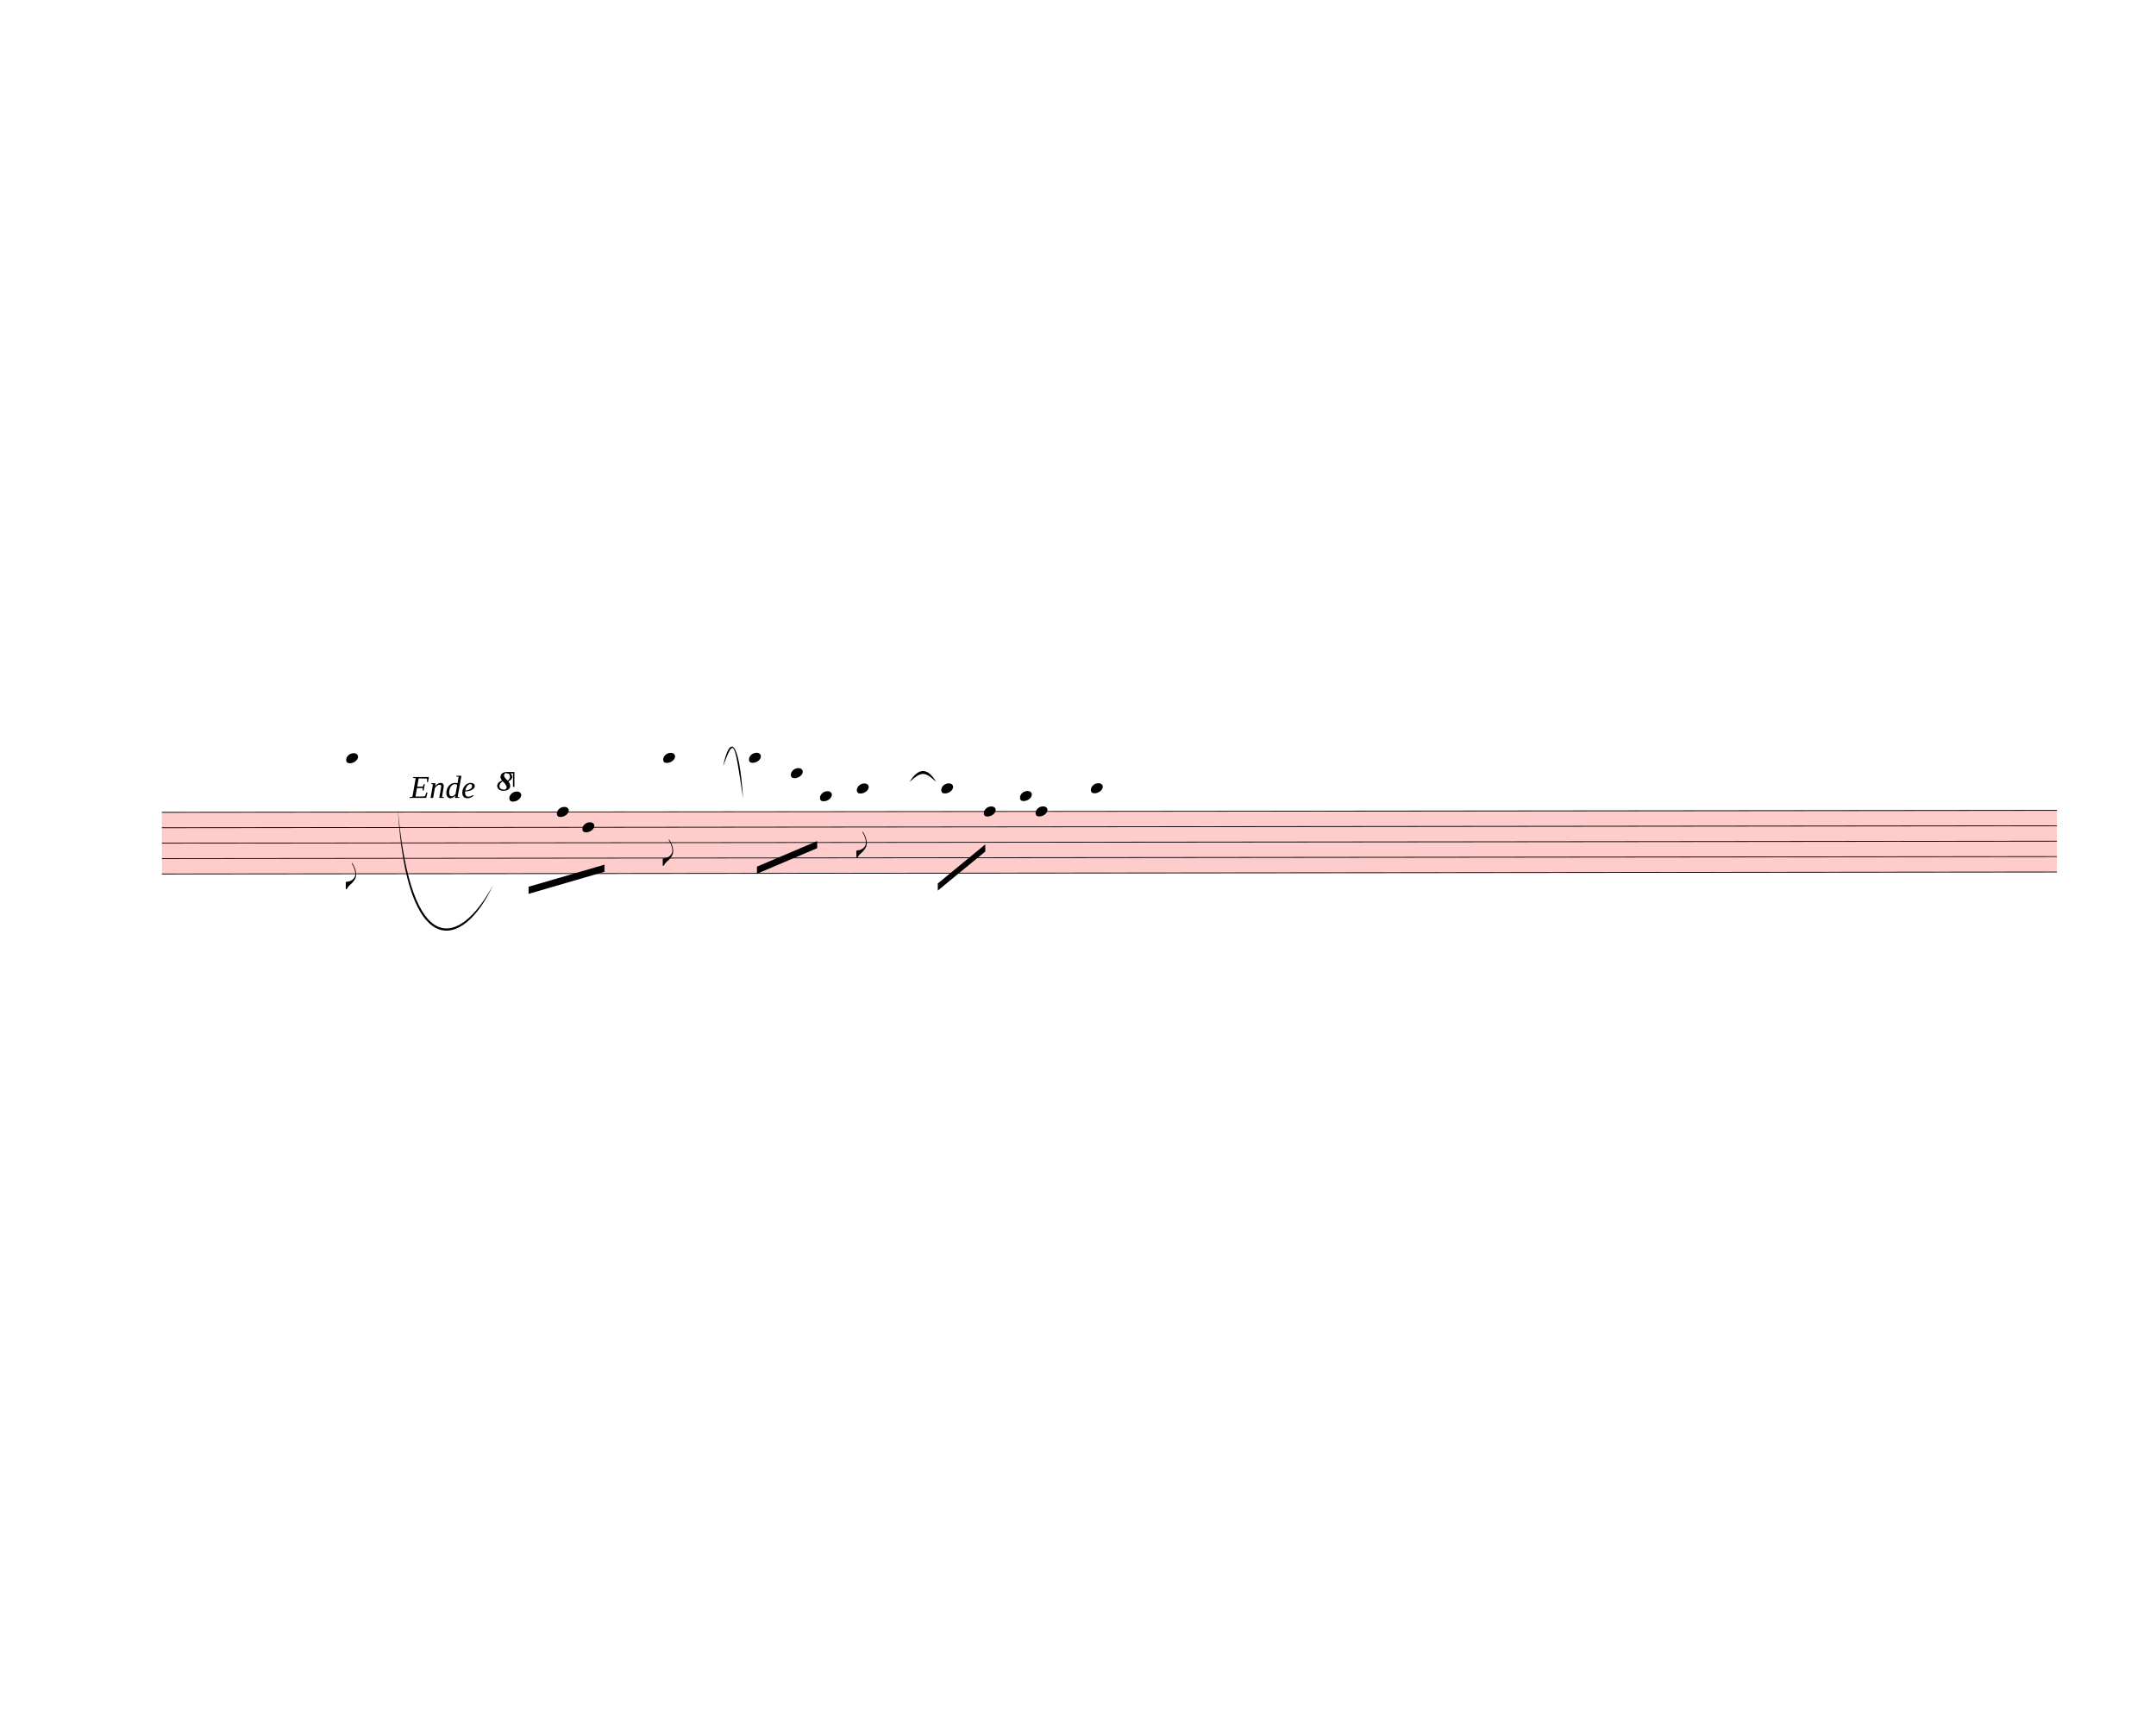
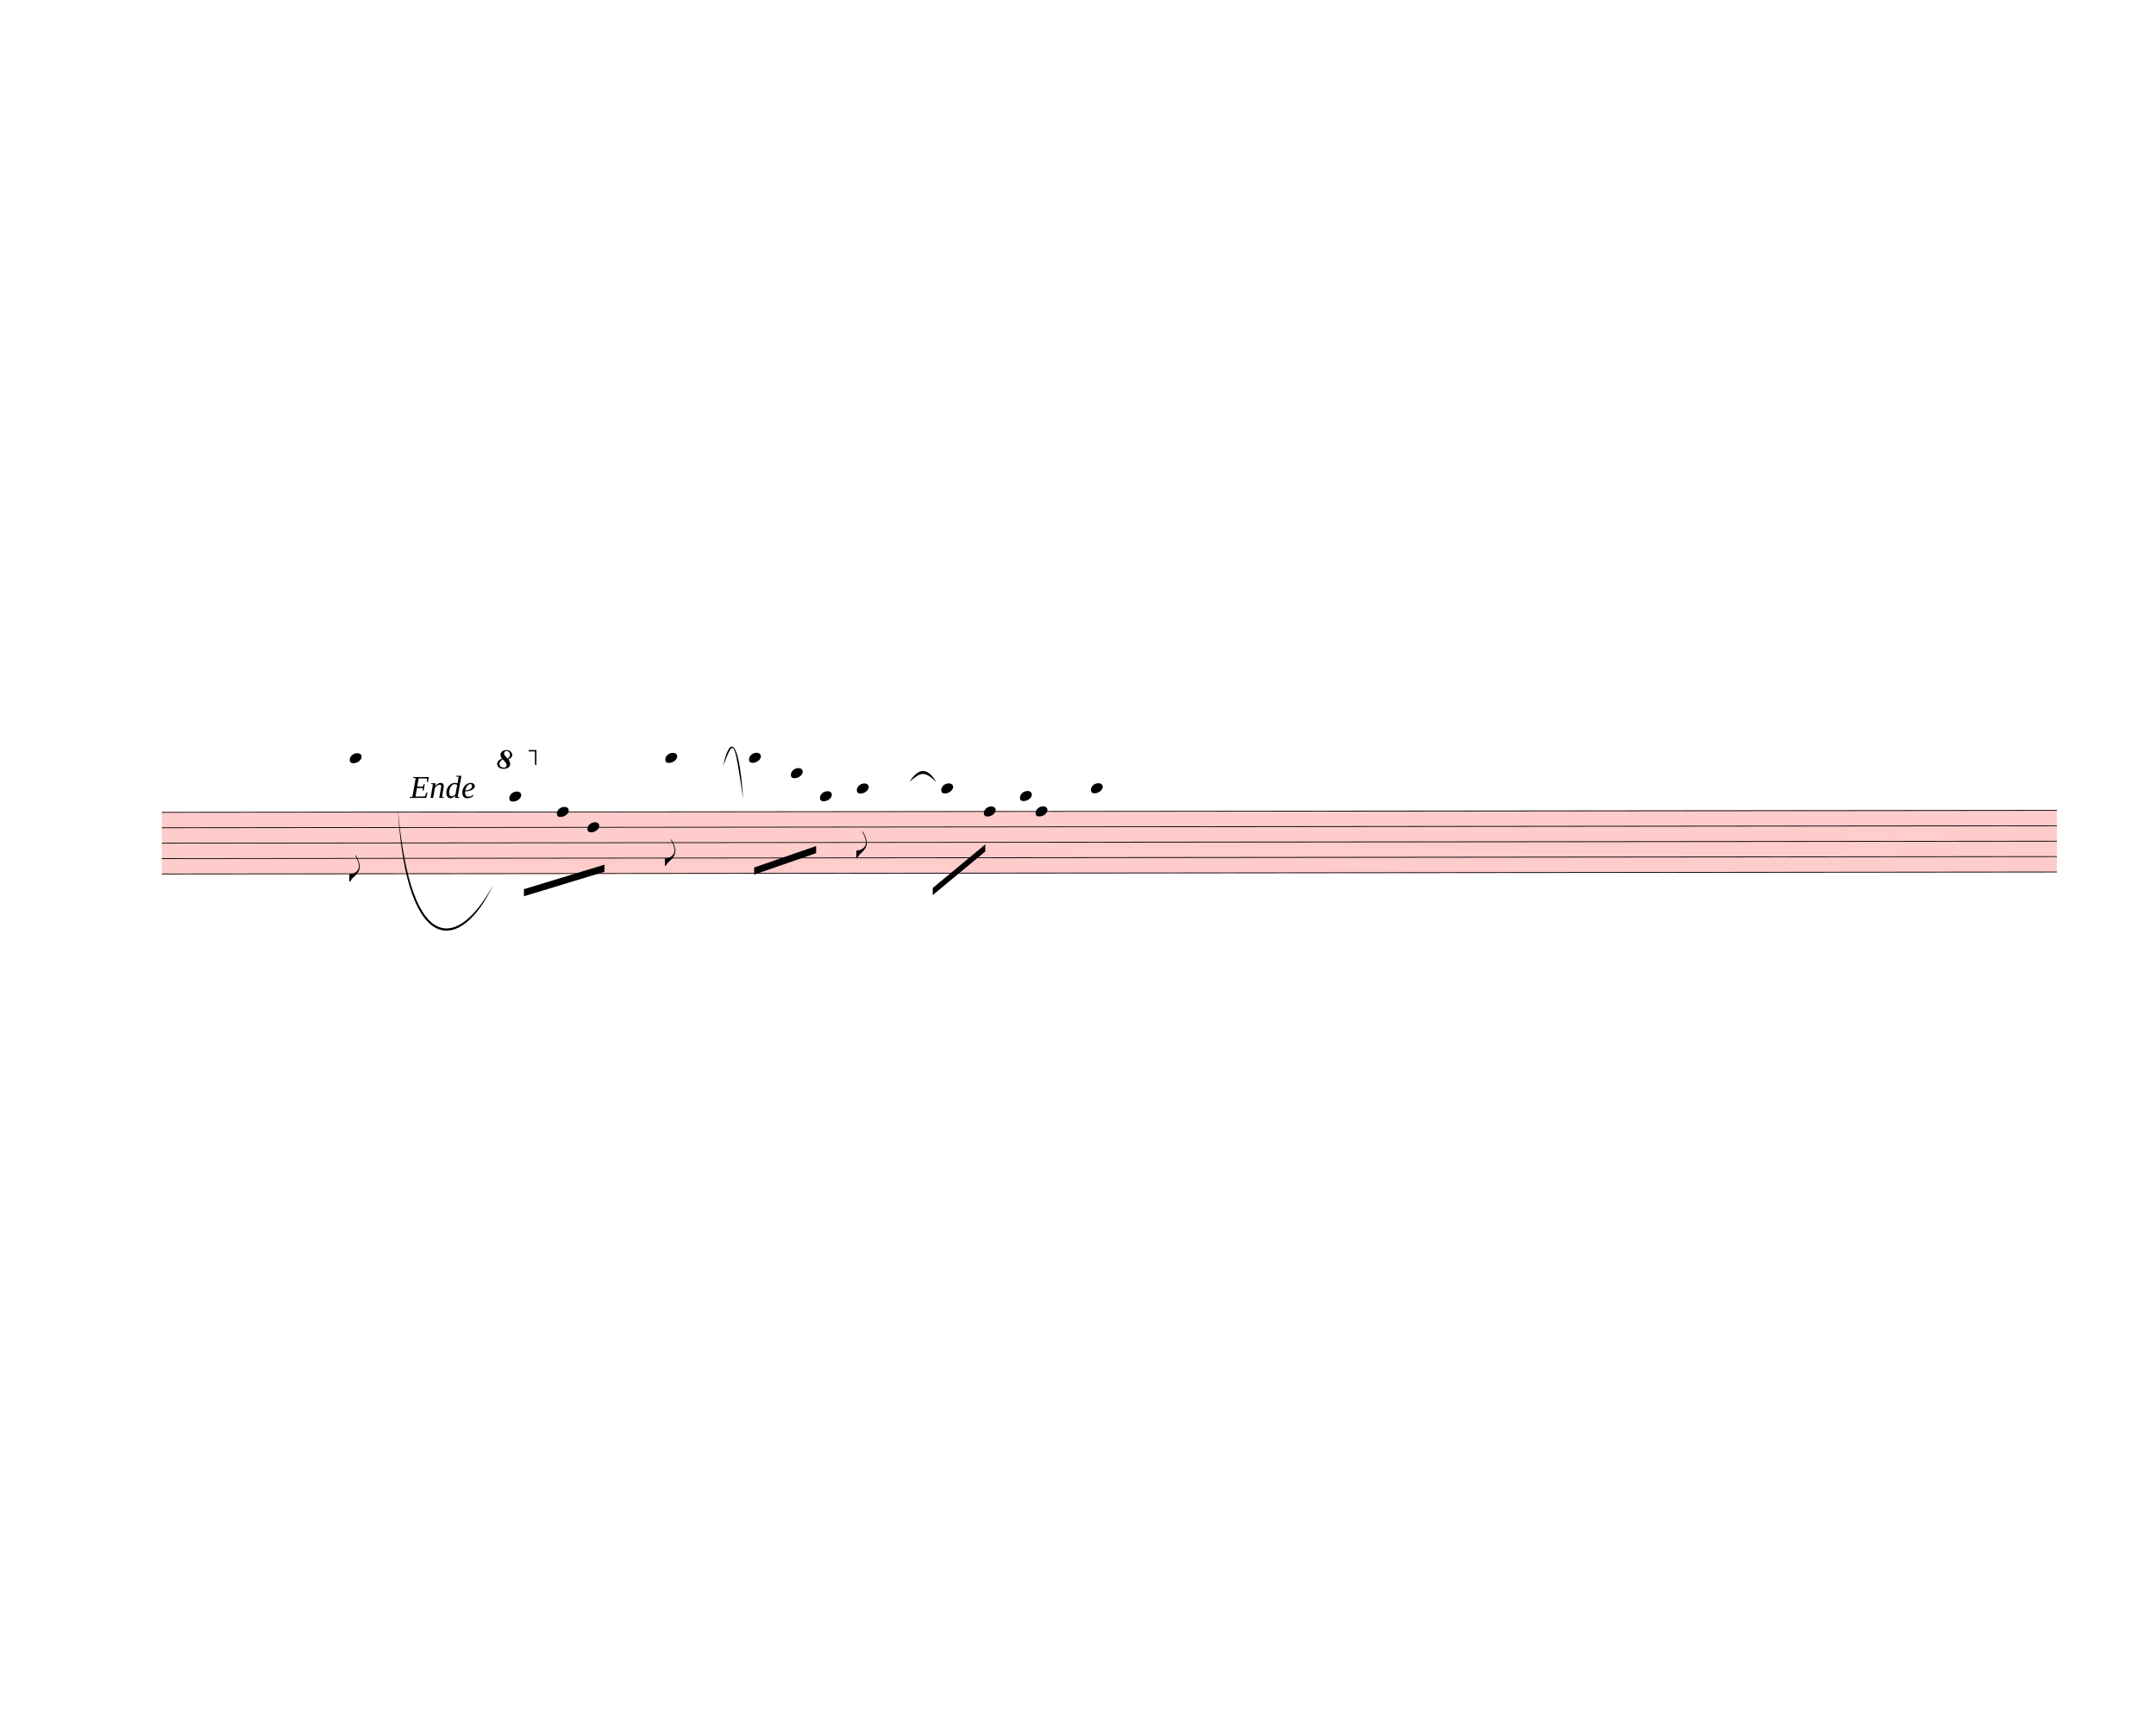
<svg xmlns="http://www.w3.org/2000/svg" width="760px" height="610px" viewBox="0 0 27360 21960" version="1.1" overflow="visible">
  <defs>
    <style type="text/css">
    /* .staff * {
      fill: #000;
      stroke: #000;
    }

    .deletionBack {
      fill: #00000033;
    } */
  </style>
    <symbol id="sym_notehead_quarter" viewBox="0 0 1000 1000" overflow="inherit">
      <path transform="scale(1,-1)" d="M0 -39c0 68 73 172 200 172c66 0 114 -37 114 -95c0 -84 -106 -171 -218 -171c-64 0 -96 30 -96 94z" />
    </symbol>
    <symbol id="sym_flag_eighth_down" viewBox="0 0 1000 1000" overflow="inherit">
      <path transform="scale(1,-1)" d="M179 646c-4 8 -17 30 -18 33l-4 10c0 3 2 5 5 5s7 -2 13 -7c23 -33 46 -81 66 -132c22 -57 35 -125 35 -163c0 -104 -60 -183 -122 -241c-63 -59 -57 -53 -61 -56c-38 -34 -63 -95 -71 -95h-22v190c40 7 69 11 87 16c88 27 168 95 168 200c0 30 -12 89 -30 138 c-17 47 -31 73 -46 102z" />
    </symbol>
    <symbol id="octave8-symbol" viewBox="0 0 1000 1000" overflow="inherit">
      <path transform="scale(1,-1)" d="M86 180c-15 17 -25 40 -28 67c0 11 3 22 8 33s13 21 23 29c21 15 47 23 78 23c29 0 53 -9 71 -27s27 -37 28 -58c0 -17 -6 -32 -17 -45s-28 -25 -51 -36c21 -25 32 -52 32 -80c0 -23 -10 -44 -30 -61c-21 -16 -51 -24 -90 -24c-34 0 -61 8 -80 25s-29 37 -30 60 c0 18 7 36 22 55c13 16 34 29 64 39zM98 168c-19 -12 -34 -25 -43 -38s-14 -28 -15 -44c2 -23 9 -38 21 -47s30 -15 55 -18c17 0 29 4 38 12s13 21 14 38c-3 21 -26 54 -70 97zM187 180c26 20 39 44 39 71c0 17 -5 31 -16 44s-25 19 -42 20c-28 0 -44 -15 -47 -44l2 -12 c7 -22 29 -48 64 -79z" />
    </symbol>
    <symbol id="octave15-symbol" viewBox="0 0 1000 1000" overflow="inherit">
      <path transform="scale(1,-1)" d="M86 180c-15 17 -25 40 -28 67c0 11 3 22 8 33s13 21 23 29c21 15 47 23 78 23c29 0 53 -9 71 -27s27 -37 28 -58c0 -17 -6 -32 -17 -45s-28 -25 -51 -36c21 -25 32 -52 32 -80c0 -23 -10 -44 -30 -61c-21 -16 -51 -24 -90 -24c-34 0 -61 8 -80 25s-29 37 -30 60 c0 18 7 36 22 55c13 16 34 29 64 39zM98 168c-19 -12 -34 -25 -43 -38s-14 -28 -15 -44c2 -23 9 -38 21 -47s30 -15 55 -18c17 0 29 4 38 12s13 21 14 38c-3 21 -26 54 -70 97zM187 180c26 20 39 44 39 71c0 17 -5 31 -16 44s-25 19 -42 20c-28 0 -44 -15 -47 -44l2 -12 c7 -22 29 -48 64 -79z" />
    </symbol>
  </defs>
  <g class="rastrums">
    <g class="rastrum" data-id="r519da426-db00-4917-8301-aaeed8bc3ca8" style="transform: rotate(-0.06deg); transform-origin: 2043px 10305px;">
      <g class="rastrum bounding-box" data-id="bbox-r519da426-db00-4917-8301-aaeed8bc3ca8">
        <rect x="2043" y="10305" width="24048" height="792" fill="#ff000033" />
      </g>
      <path d="M2043 10310 L26091 10310" stroke-width="10" stroke="black" />
      <path d="M2043 10505.5 L26091 10505.5" stroke-width="10" stroke="black" />
      <path d="M2043 10701 L26091 10701" stroke-width="10" stroke="black" />
      <path d="M2043 10896.5 L26091 10896.5" stroke-width="10" stroke="black" />
      <path d="M2043 11092 L26091 11092" stroke-width="10" stroke="black" />
    </g>
  </g>
  <g class="draft" data-label="6" data-id="dba3fb43c-4d5e-46b0-ad51-329c4ca7cc26">
    <g class="system" data-id="s35355c03-717a-4340-b80f-c8968231d3f3">
      <g class="staff" data-n="1" data-rastrum="r519da426-db00-4917-8301-aaeed8bc3ca8" style="transform: rotate(-0.06deg); transform-origin: 2043px 10305px;">
        <g class="note" data-id="d60e80fd4-e95b-4ae5-88bc-af143570d506" data-stem.dir="down">
          <g class="notehead">
-             <use href="#sym_notehead_quarter" height="480px" width="480px" x="4383" y="9625.75" />
-           </g>
-           <g class="ledgerLines above">
-             <path d="M4344 10114.5 L4572 10114.5" stroke-width="18" />
-             <path d="M4344 9919 L4572 9919" stroke-width="18" />
-             <path d="M4344 9723.5 L4572 9723.5" stroke-width="18" />
-           </g>
-           <g class="stem">
-             <path d="M4383 9625.75 L4383 11287.5" stroke-width="14" />
+             <use href="#sym_notehead_quarter" height="480px" width="480px" x="4428" y="9625.75" />
+           </g>
+           <g class="ledgerLines above">
+             <path d="M4389 10114.5 L4617 10114.5" stroke-width="18" />
+             <path d="M4389 9919 L4617 9919" stroke-width="18" />
+             <path d="M4389 9723.5 L4617 9723.5" stroke-width="18" />
+           </g>
+           <g class="stem">
+             <path d="M4428 9625.75 L4428 11189.75" stroke-width="14" />
            <g class="flag down">
-               <use href="#sym_flag_eighth_down" height="480px" width="480px" x="4376" y="11287.5" />
+               <use href="#sym_flag_eighth_down" height="480px" width="480px" x="4421" y="11189.75" />
            </g>
          </g>
        </g>
        <g class="note" data-id="d697ccd4e-f7bd-409d-927c-7e8815b4147f" data-stem.dir="down">
          <g class="notehead">
            <use href="#sym_notehead_quarter" height="480px" width="480px" x="6453" y="10114.5" />
          </g>
          <g class="ledgerLines above">
            <path d="M6414 10114.5 L6642 10114.5" stroke-width="18" />
          </g>
          <g class="stem">
            <path d="M6453 10114.5 L6453 11189.75" stroke-width="14" />
          </g>
        </g>
        <g class="note" data-id="dbee8a9d5-9af8-4798-91b3-51e067c9b13c" data-stem.dir="down">
          <g class="notehead">
            <use href="#sym_notehead_quarter" height="480px" width="480px" x="7056" y="10310" />
          </g>
          <g class="stem">
            <path d="M7056 10310 L7056 10896.5" stroke-width="14" />
          </g>
        </g>
        <g class="note" data-id="db3ef6247-c2c3-478b-955f-f690f9512500" data-stem.dir="down">
          <g class="notehead">
-             <use href="#sym_notehead_quarter" height="480px" width="480px" x="7380" y="10505.5" />
-           </g>
-           <g class="stem">
-             <path d="M7380 10505.5 L7380 11092" stroke-width="14" />
+             <use href="#sym_notehead_quarter" height="480px" width="480px" x="7443" y="10505.5" />
+           </g>
+           <g class="stem">
+             <path d="M7443 10505.5 L7443 11092" stroke-width="14" />
          </g>
        </g>
        <g class="note" data-id="df85707fd-0998-4328-a5c1-78d84607baec" data-stem.dir="down">
          <g class="notehead">
-             <use href="#sym_notehead_quarter" height="480px" width="480px" x="8406" y="9625.75" />
-           </g>
-           <g class="ledgerLines above">
-             <path d="M8367 10114.5 L8595 10114.5" stroke-width="18" />
-             <path d="M8367 9919 L8595 9919" stroke-width="18" />
-             <path d="M8367 9723.5 L8595 9723.5" stroke-width="18" />
-           </g>
-           <g class="stem">
-             <path d="M8406 9625.75 L8406 10994.25" stroke-width="14" />
+             <use href="#sym_notehead_quarter" height="480px" width="480px" x="8433" y="9625.75" />
+           </g>
+           <g class="ledgerLines above">
+             <path d="M8394 10114.5 L8622 10114.5" stroke-width="18" />
+             <path d="M8394 9919 L8622 9919" stroke-width="18" />
+             <path d="M8394 9723.5 L8622 9723.5" stroke-width="18" />
+           </g>
+           <g class="stem">
+             <path d="M8433 9625.75 L8433 10994.25" stroke-width="14" />
            <g class="flag down">
-               <use href="#sym_flag_eighth_down" height="480px" width="480px" x="8399" y="10994.25" />
+               <use href="#sym_flag_eighth_down" height="480px" width="480px" x="8426" y="10994.25" />
            </g>
          </g>
        </g>
        <g class="note" data-id="ddf430cfa-6d02-40a3-8233-2d9bf000dd4e" data-stem.dir="down">
          <g class="notehead">
            <use href="#sym_notehead_quarter" height="480px" width="480px" x="9495" y="9625.75" />
          </g>
          <g class="ledgerLines above">
            <path d="M9456 10114.5 L9684 10114.5" stroke-width="18" />
            <path d="M9456 9919 L9684 9919" stroke-width="18" />
            <path d="M9456 9723.5 L9684 9723.5" stroke-width="18" />
          </g>
          <g class="stem">
-             <path d="M9495 9625.75 L9495 10994.25" stroke-width="14" />
+             <path d="M9495 9625.75 L9495 10896.5" stroke-width="14" />
          </g>
        </g>
        <g class="note" data-id="debf91701-8f38-4a3a-b538-51bba5513c38" data-stem.dir="down">
          <g class="notehead">
            <use href="#sym_notehead_quarter" height="480px" width="480px" x="10026" y="9821.25" />
          </g>
          <g class="ledgerLines above">
            <path d="M9987 10114.5 L10215 10114.5" stroke-width="18" />
            <path d="M9987 9919 L10215 9919" stroke-width="18" />
          </g>
          <g class="stem">
            <path d="M10026 9821.25 L10026 10505.5" stroke-width="14" />
          </g>
        </g>
        <g class="note" data-id="d36900968-5e62-4f23-b697-2a4c7d058881" data-stem.dir="down">
          <g class="notehead">
            <use href="#sym_notehead_quarter" height="480px" width="480px" x="10395" y="10114.5" />
          </g>
          <g class="ledgerLines above">
            <path d="M10356 10114.5 L10584 10114.5" stroke-width="18" />
          </g>
          <g class="stem">
-             <path d="M10395 10114.5 L10395 10798.75" stroke-width="14" />
+             <path d="M10395 10114.5 L10395 10701" stroke-width="14" />
          </g>
        </g>
        <g class="note" data-id="d9337a593-9bb2-4511-860c-94e571fc882e" data-stem.dir="down">
          <g class="notehead">
            <use href="#sym_notehead_quarter" height="480px" width="480px" x="10863" y="10016.75" />
          </g>
          <g class="ledgerLines above">
            <path d="M10824 10114.5 L11052 10114.5" stroke-width="18" />
          </g>
          <g class="stem">
            <path d="M10863 10016.75 L10863 10896.5" stroke-width="14" />
            <g class="flag down">
              <use href="#sym_flag_eighth_down" height="480px" width="480px" x="10856" y="10896.5" />
            </g>
          </g>
        </g>
        <g class="note" data-id="daf4ee6fb-1e2f-4721-b39a-cab73b857c39" data-stem.dir="down">
          <g class="notehead">
            <use href="#sym_notehead_quarter" height="480px" width="480px" x="11934" y="10016.75" />
          </g>
          <g class="ledgerLines above">
            <path d="M11895 10114.5 L12123 10114.5" stroke-width="18" />
          </g>
          <g class="stem">
            <path d="M11934 10016.75 L11934 10603.25" stroke-width="14" />
          </g>
        </g>
        <g class="note" data-id="d86c15b3d-9f19-4ef2-b59e-d59d2b2ee5c2" data-stem.dir="down">
          <g class="notehead">
            <use href="#sym_notehead_quarter" height="480px" width="480px" x="12474" y="10310" />
          </g>
          <g class="stem">
            <path d="M12474 10310 L12474 10994.25" stroke-width="14" />
          </g>
        </g>
        <g class="note" data-id="df1baf2d0-c3bc-4dcf-aa34-c8db1a71dd6c" data-stem.dir="down">
          <g class="notehead">
            <use href="#sym_notehead_quarter" height="480px" width="480px" x="12933" y="10114.5" />
          </g>
          <g class="ledgerLines above">
            <path d="M12894 10114.5 L13122 10114.5" stroke-width="18" />
          </g>
          <g class="stem">
            <path d="M12933 10114.5 L12933 10505.5" stroke-width="14" />
          </g>
        </g>
        <g class="note" data-id="dd0f83850-3868-4eba-9cef-359d9aa9eac3" data-stem.dir="down">
          <g class="notehead">
            <use href="#sym_notehead_quarter" height="480px" width="480px" x="13131" y="10310" />
          </g>
          <g class="stem">
            <path d="M13131 10310 L13131 10798.75" stroke-width="14" />
          </g>
        </g>
        <g class="note" data-id="d9a576df2-add7-41fd-8f5f-4a53ad680dd9" data-stem.dir="down">
          <g class="notehead">
            <use href="#sym_notehead_quarter" height="480px" width="480px" x="13833" y="10016.75" />
          </g>
          <g class="ledgerLines above">
            <path d="M13794 10114.5 L14022 10114.5" stroke-width="18" />
          </g>
          <g class="stem">
            <path d="M13833 10016.75 L13833 10896.5" stroke-width="14" />
          </g>
        </g>
      </g>
      <g class="barLine" data-id="dbb502fc6-ecb7-4d73-9f35-315a37babeb7">
-         <path d="M9216 10368 L8982 12384" stroke-width="27" />
+         <path d="M9216 10368 L8996.4 12363.3" stroke-width="27" />
      </g>
      <g class="barLine" data-id="defd36253-b4c9-4978-b1b2-9be173623a89">
-         <path d="M11664 10269 L11313 11961" stroke-width="27" />
+         <path d="M11664 10269 L11291.4 11997.9" stroke-width="27" />
      </g>
      <g class="beam" data-id="bfcbbd27d-cb6b-49f1-affc-a80fc4b92b23" style="transform: rotate(-0.06deg); transform-origin: 2043px 10305px;">
-         <polygon points="6696,11259 7659,10980 7659,11070 6696,11349" stroke-opacity="1" fill-opacity="1" />
+         <polygon points="6636.6,11289.6 7659,10980 7659,11070 6636.6,11379.6" stroke-opacity="1" fill-opacity="1" />
      </g>
      <g class="beam" data-id="b16d3f15d-fd51-47c9-a45b-5bc56b88cb57" style="transform: rotate(-0.06deg); transform-origin: 2043px 10305px;">
-         <polygon points="9594,11007 10359,10683 10359,10773 9594,11097" stroke-opacity="1" fill-opacity="1" />
+         <polygon points="9558.9,11017.8 10345.5,10746 10345.5,10836 9558.9,11107.8" stroke-opacity="1" fill-opacity="1" />
      </g>
      <g class="beam" data-id="b38d42a33-075f-4f36-9b56-59fdcdd97ef1" style="transform: rotate(-0.06deg); transform-origin: 2043px 10305px;">
-         <polygon points="11889,11223 12492,10728 12492,10818 11889,11313" stroke-opacity="1" fill-opacity="1" />
+         <polygon points="11825.1,11279.7 12492,10728 12492,10818 11825.1,11369.7" stroke-opacity="1" fill-opacity="1" />
      </g>
      <g class="dir" data-id="dfd52c6e1-f8cd-41e9-a950-dec08a69eb51" data-class="dir" id="dfd52c6e1-f8cd-41e9-a950-dec08a69eb51" style="font-style: italic;">
        <text x="5202" y="10125" text-anchor="start" font-size="0px" textLength="900px">
          <tspan font-size="405px">Ende</tspan>
        </text>
      </g>
      <g class="curve" data-id="db1099e88-8eb1-4ad6-94cb-c0ad9fdd8677" data-class="curve">
        <path d="M5049.00,10269.00 C5219.10,12162.60 5826.60,12022.20 6257.70,11230.20 C5868.69,12069.08 5161.51,12188.14 5049.00,10269.00" stroke-width="9" stroke-linecap="round" stroke-linejoin="round" />
      </g>
      <g class="curve" data-id="d8cdbd610-6462-4d0a-a7f9-94eb04087179" data-class="curve">
        <path d="M9176.40,9720.00 C9258.30,9335.70 9377.10,9350.10 9430.20,10132.20 C9315.52,9363.39 9313.67,9365.74 9176.40,9720.00" stroke-width="9" stroke-linecap="round" stroke-linejoin="round" />
      </g>
      <g class="curve" data-id="d1a43923e-6d7e-4694-8e11-d1517af47ea4" data-class="curve">
        <path d="M11542.50,9920.70 C11655.00,9738.00 11772.00,9738.00 11880.00,9920.70 C11732.29,9786.91 11694.24,9787.29 11542.50,9920.70" stroke-width="9" stroke-linecap="round" stroke-linejoin="round" />
      </g>
-       <g class="octave" data-id="dec80a9c1-6301-4aaf-bffc-5b7b8dd6a8bf" data-class="octave">
-         <use href="#octave8-symbol" x="6309px" y="10035px" height="720px" width="720px" />
-         <path d="M6519 9805 L6519 9805" stroke-width="18" stroke-linecap="square" stroke-dasharray="36 72" />
-         <polyline stroke="currentColor" stroke-width="18" stroke-opacity="1" fill="none" points="6519,9985 6519,9805 6429,9805" />
+       <g class="octave" data-id="de69a4cef-8b23-4399-88ab-69616c7504ed" data-class="octave">
+         <use href="#octave8-symbol" x="6309px" y="9756px" height="720px" width="720px" />
+         <path d="M6519 9526 L6798 9526" stroke-width="18" stroke-linecap="square" stroke-dasharray="36 72" />
+         <polyline stroke="currentColor" stroke-width="18" stroke-opacity="1" fill="none" points="6798,9706 6798,9526 6708,9526" />
      </g>
    </g>
    <g class="deletions" />
  </g>
</svg>
